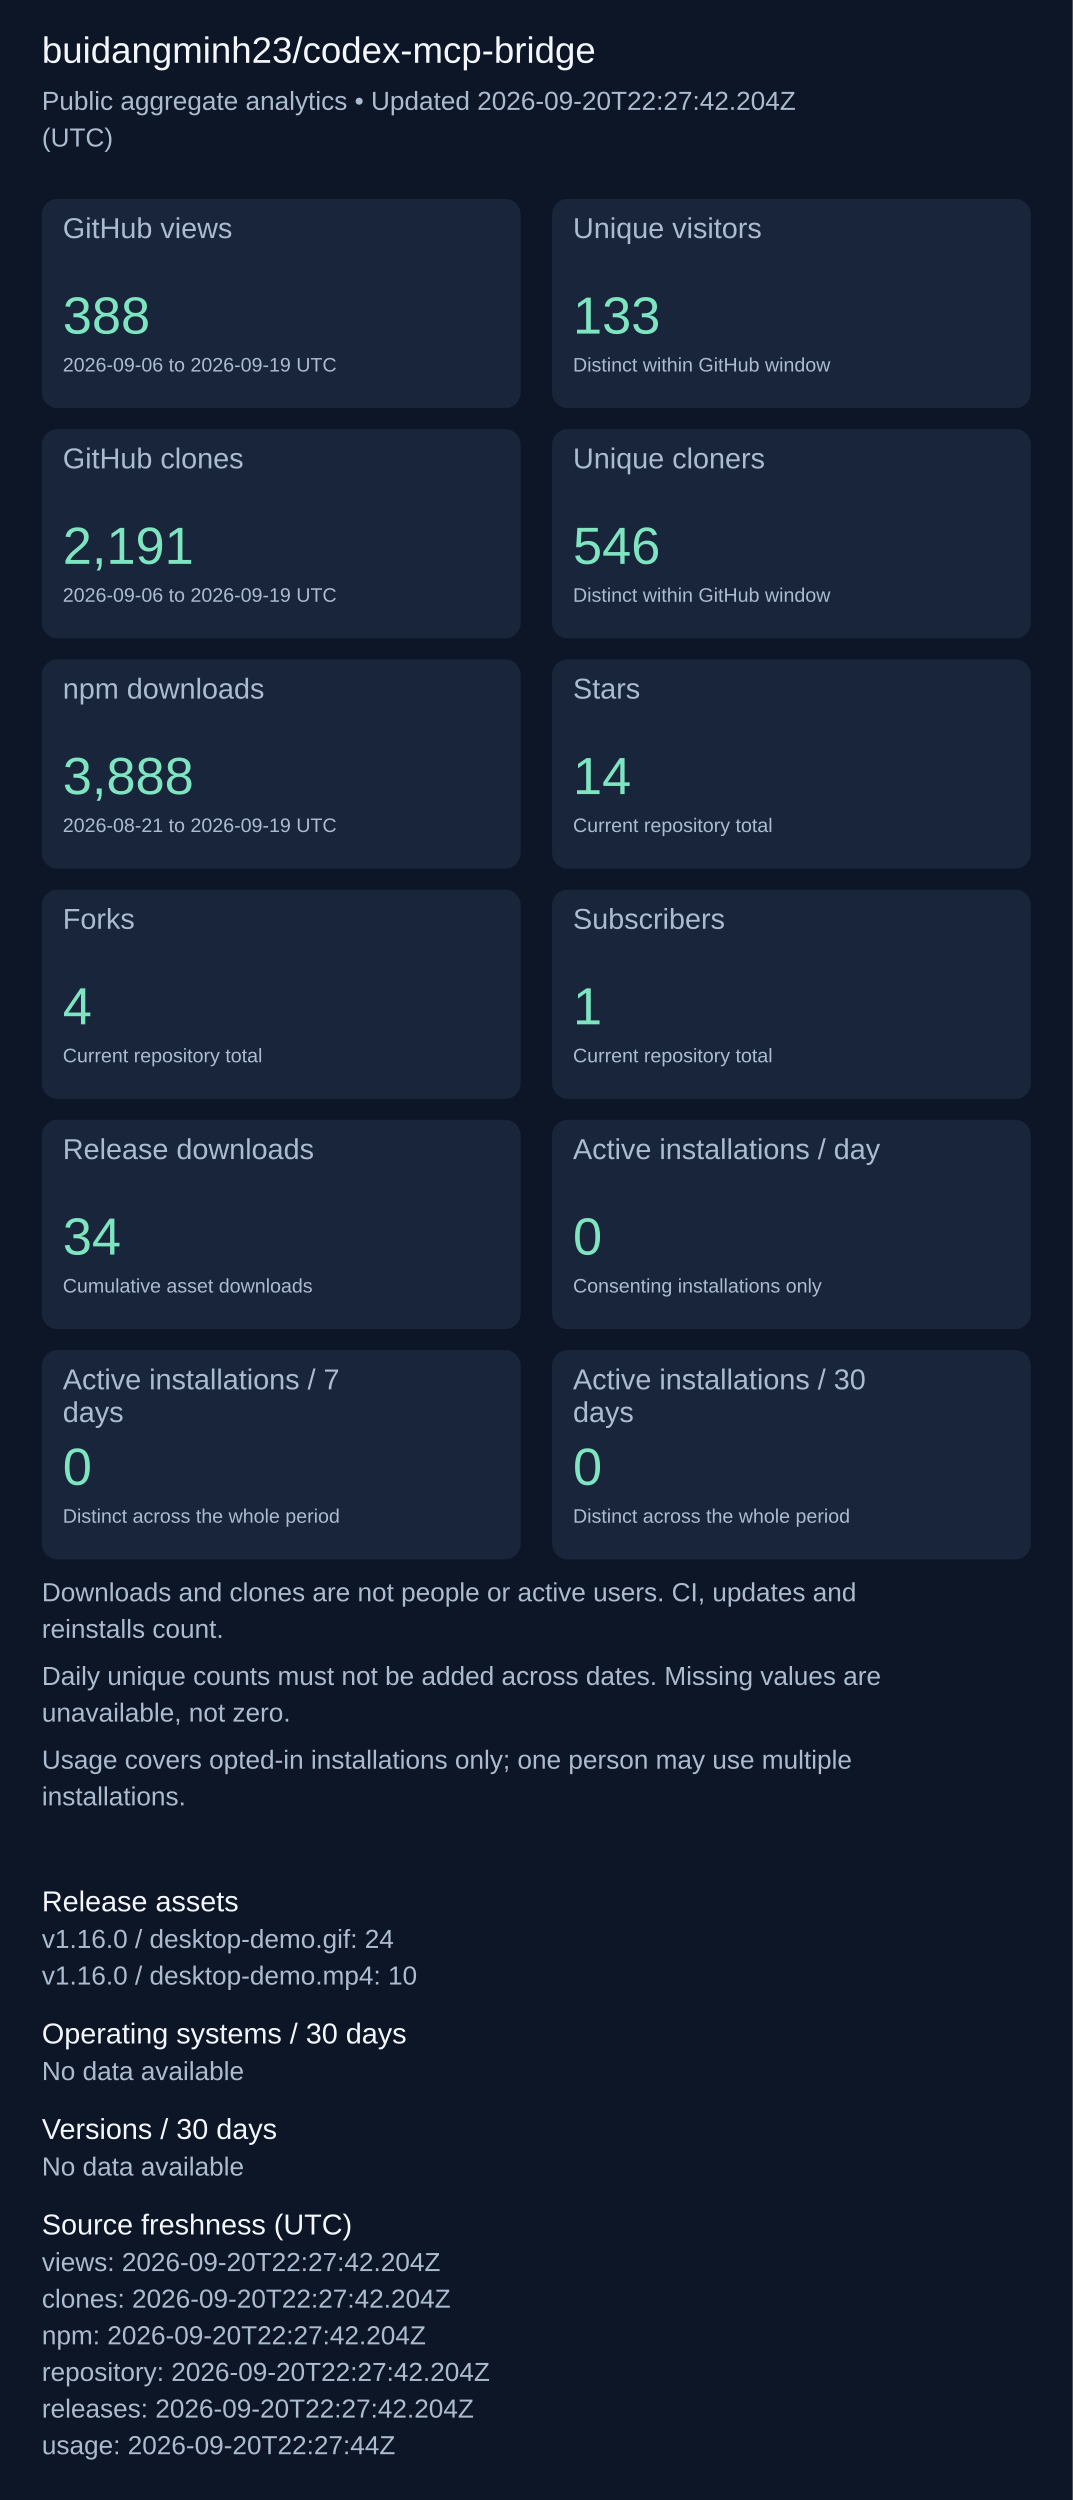
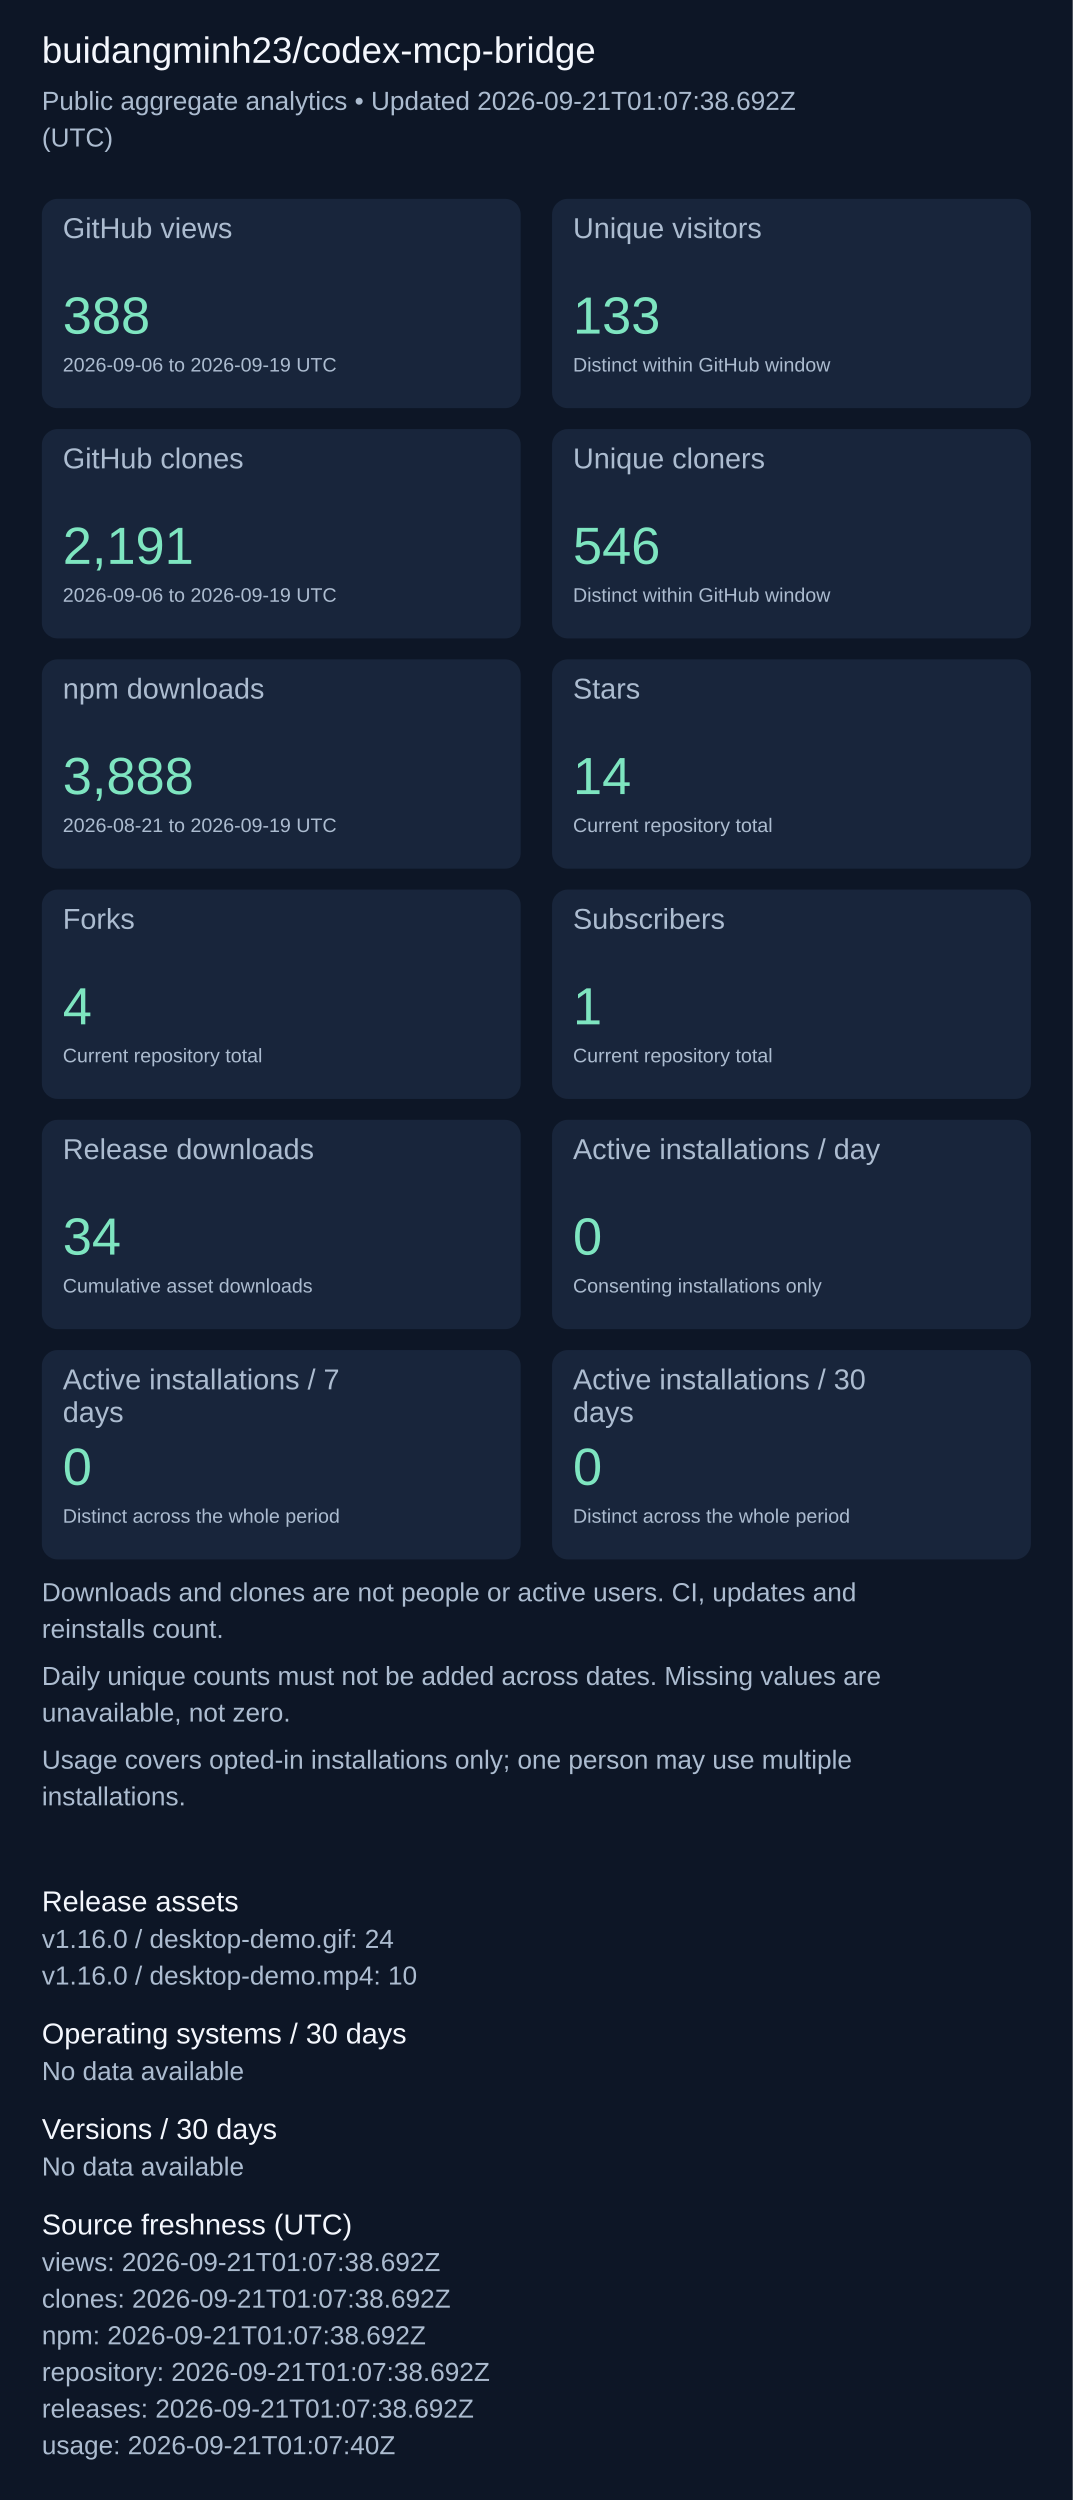
<svg xmlns="http://www.w3.org/2000/svg" width="820" height="1911" viewBox="0 0 820 1911" role="img" aria-label="Repository aggregate analytics">
  <rect width="100%" height="100%" fill="#0d1626" />
  <g font-family="Arial, sans-serif">
    <text x="32" y="48" font-size="28" fill="#f4f7fd">buidangminh23/codex-mcp-bridge</text>
-     <text x="32" y="84" font-size="20" fill="#acbcd0">Public aggregate analytics • Updated 2026-09-20T22:27:42.204Z</text>
+     <text x="32" y="84" font-size="20" fill="#acbcd0">Public aggregate analytics • Updated 2026-09-21T01:07:38.692Z</text>
    <text x="32" y="112" font-size="20" fill="#acbcd0">(UTC)</text>
    <rect x="32" y="152" width="366" height="160" rx="12" fill="#18253b" />
    <text x="48" y="182" font-size="22" fill="#acbcd0">GitHub views</text>
    <text x="48" y="255" font-size="40" fill="#7ee5c0">388</text>
    <text x="48" y="284" font-size="15" fill="#acbcd0">2026-09-06 to 2026-09-19 UTC</text>
    <rect x="422" y="152" width="366" height="160" rx="12" fill="#18253b" />
    <text x="438" y="182" font-size="22" fill="#acbcd0">Unique visitors</text>
    <text x="438" y="255" font-size="40" fill="#7ee5c0">133</text>
    <text x="438" y="284" font-size="15" fill="#acbcd0">Distinct within GitHub window</text>
    <rect x="32" y="328" width="366" height="160" rx="12" fill="#18253b" />
    <text x="48" y="358" font-size="22" fill="#acbcd0">GitHub clones</text>
    <text x="48" y="431" font-size="40" fill="#7ee5c0">2,191</text>
    <text x="48" y="460" font-size="15" fill="#acbcd0">2026-09-06 to 2026-09-19 UTC</text>
    <rect x="422" y="328" width="366" height="160" rx="12" fill="#18253b" />
    <text x="438" y="358" font-size="22" fill="#acbcd0">Unique cloners</text>
    <text x="438" y="431" font-size="40" fill="#7ee5c0">546</text>
    <text x="438" y="460" font-size="15" fill="#acbcd0">Distinct within GitHub window</text>
    <rect x="32" y="504" width="366" height="160" rx="12" fill="#18253b" />
    <text x="48" y="534" font-size="22" fill="#acbcd0">npm downloads</text>
    <text x="48" y="607" font-size="40" fill="#7ee5c0">3,888</text>
    <text x="48" y="636" font-size="15" fill="#acbcd0">2026-08-21 to 2026-09-19 UTC</text>
    <rect x="422" y="504" width="366" height="160" rx="12" fill="#18253b" />
    <text x="438" y="534" font-size="22" fill="#acbcd0">Stars</text>
    <text x="438" y="607" font-size="40" fill="#7ee5c0">14</text>
    <text x="438" y="636" font-size="15" fill="#acbcd0">Current repository total</text>
    <rect x="32" y="680" width="366" height="160" rx="12" fill="#18253b" />
    <text x="48" y="710" font-size="22" fill="#acbcd0">Forks</text>
    <text x="48" y="783" font-size="40" fill="#7ee5c0">4</text>
    <text x="48" y="812" font-size="15" fill="#acbcd0">Current repository total</text>
    <rect x="422" y="680" width="366" height="160" rx="12" fill="#18253b" />
    <text x="438" y="710" font-size="22" fill="#acbcd0">Subscribers</text>
    <text x="438" y="783" font-size="40" fill="#7ee5c0">1</text>
    <text x="438" y="812" font-size="15" fill="#acbcd0">Current repository total</text>
    <rect x="32" y="856" width="366" height="160" rx="12" fill="#18253b" />
    <text x="48" y="886" font-size="22" fill="#acbcd0">Release downloads</text>
    <text x="48" y="959" font-size="40" fill="#7ee5c0">34</text>
    <text x="48" y="988" font-size="15" fill="#acbcd0">Cumulative asset downloads</text>
    <rect x="422" y="856" width="366" height="160" rx="12" fill="#18253b" />
    <text x="438" y="886" font-size="22" fill="#acbcd0">Active installations / day</text>
    <text x="438" y="959" font-size="40" fill="#7ee5c0">0</text>
    <text x="438" y="988" font-size="15" fill="#acbcd0">Consenting installations only</text>
    <rect x="32" y="1032" width="366" height="160" rx="12" fill="#18253b" />
    <text x="48" y="1062" font-size="22" fill="#acbcd0">Active installations / 7</text>
    <text x="48" y="1087" font-size="22" fill="#acbcd0">days</text>
    <text x="48" y="1135" font-size="40" fill="#7ee5c0">0</text>
    <text x="48" y="1164" font-size="15" fill="#acbcd0">Distinct across the whole period</text>
    <rect x="422" y="1032" width="366" height="160" rx="12" fill="#18253b" />
    <text x="438" y="1062" font-size="22" fill="#acbcd0">Active installations / 30</text>
    <text x="438" y="1087" font-size="22" fill="#acbcd0">days</text>
    <text x="438" y="1135" font-size="40" fill="#7ee5c0">0</text>
    <text x="438" y="1164" font-size="15" fill="#acbcd0">Distinct across the whole period</text>
    <text x="32" y="1224" font-size="20" fill="#acbcd0">Downloads and clones are not people or active users. CI, updates and</text>
    <text x="32" y="1252" font-size="20" fill="#acbcd0">reinstalls count.</text>
    <text x="32" y="1288" font-size="20" fill="#acbcd0">Daily unique counts must not be added across dates. Missing values are</text>
    <text x="32" y="1316" font-size="20" fill="#acbcd0">unavailable, not zero.</text>
    <text x="32" y="1352" font-size="20" fill="#acbcd0">Usage covers opted-in installations only; one person may use multiple</text>
    <text x="32" y="1380" font-size="20" fill="#acbcd0">installations.</text>
    <text x="32" y="1461" font-size="22" fill="#f4f7fd">Release assets</text>
    <text x="32" y="1489" font-size="20" fill="#acbcd0">v1.16.0 / desktop-demo.gif: 24</text>
    <text x="32" y="1517" font-size="20" fill="#acbcd0">v1.16.0 / desktop-demo.mp4: 10</text>
    <text x="32" y="1562" font-size="22" fill="#f4f7fd">Operating systems / 30 days</text>
    <text x="32" y="1590" font-size="20" fill="#acbcd0">No data available</text>
    <text x="32" y="1635" font-size="22" fill="#f4f7fd">Versions / 30 days</text>
    <text x="32" y="1663" font-size="20" fill="#acbcd0">No data available</text>
    <text x="32" y="1708" font-size="22" fill="#f4f7fd">Source freshness (UTC)</text>
-     <text x="32" y="1736" font-size="20" fill="#acbcd0">views: 2026-09-20T22:27:42.204Z</text>
-     <text x="32" y="1764" font-size="20" fill="#acbcd0">clones: 2026-09-20T22:27:42.204Z</text>
-     <text x="32" y="1792" font-size="20" fill="#acbcd0">npm: 2026-09-20T22:27:42.204Z</text>
-     <text x="32" y="1820" font-size="20" fill="#acbcd0">repository: 2026-09-20T22:27:42.204Z</text>
-     <text x="32" y="1848" font-size="20" fill="#acbcd0">releases: 2026-09-20T22:27:42.204Z</text>
-     <text x="32" y="1876" font-size="20" fill="#acbcd0">usage: 2026-09-20T22:27:44Z</text>
+     <text x="32" y="1736" font-size="20" fill="#acbcd0">views: 2026-09-21T01:07:38.692Z</text>
+     <text x="32" y="1764" font-size="20" fill="#acbcd0">clones: 2026-09-21T01:07:38.692Z</text>
+     <text x="32" y="1792" font-size="20" fill="#acbcd0">npm: 2026-09-21T01:07:38.692Z</text>
+     <text x="32" y="1820" font-size="20" fill="#acbcd0">repository: 2026-09-21T01:07:38.692Z</text>
+     <text x="32" y="1848" font-size="20" fill="#acbcd0">releases: 2026-09-21T01:07:38.692Z</text>
+     <text x="32" y="1876" font-size="20" fill="#acbcd0">usage: 2026-09-21T01:07:40Z</text>
  </g>
</svg>
